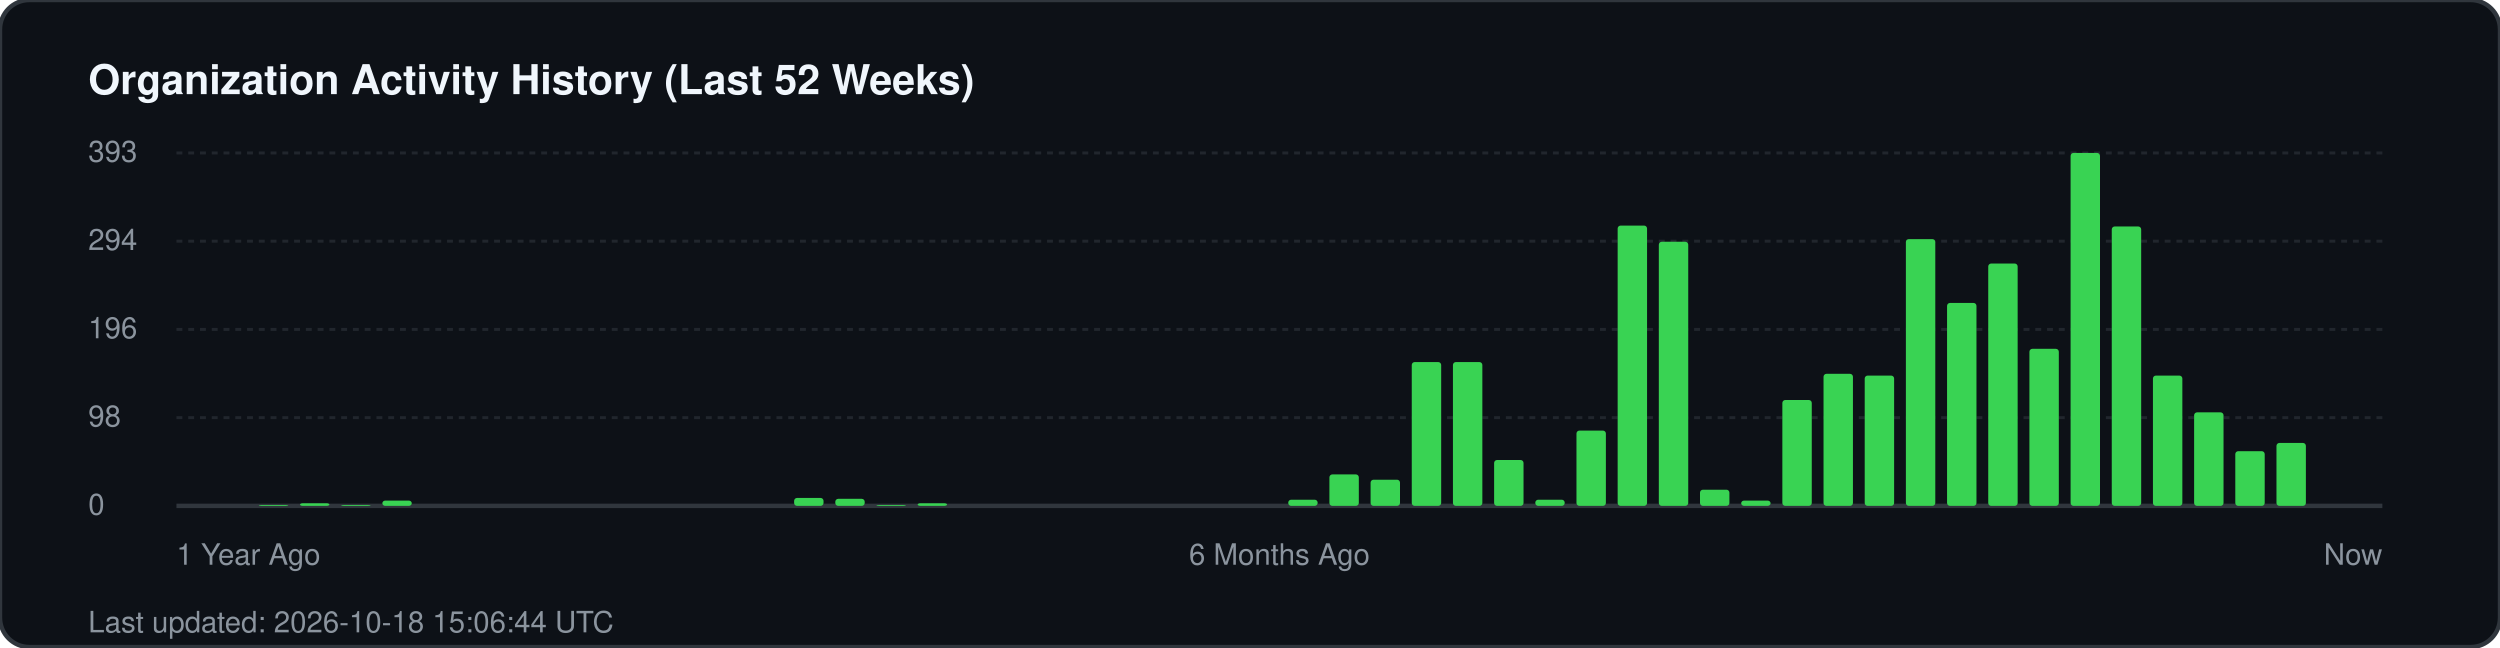
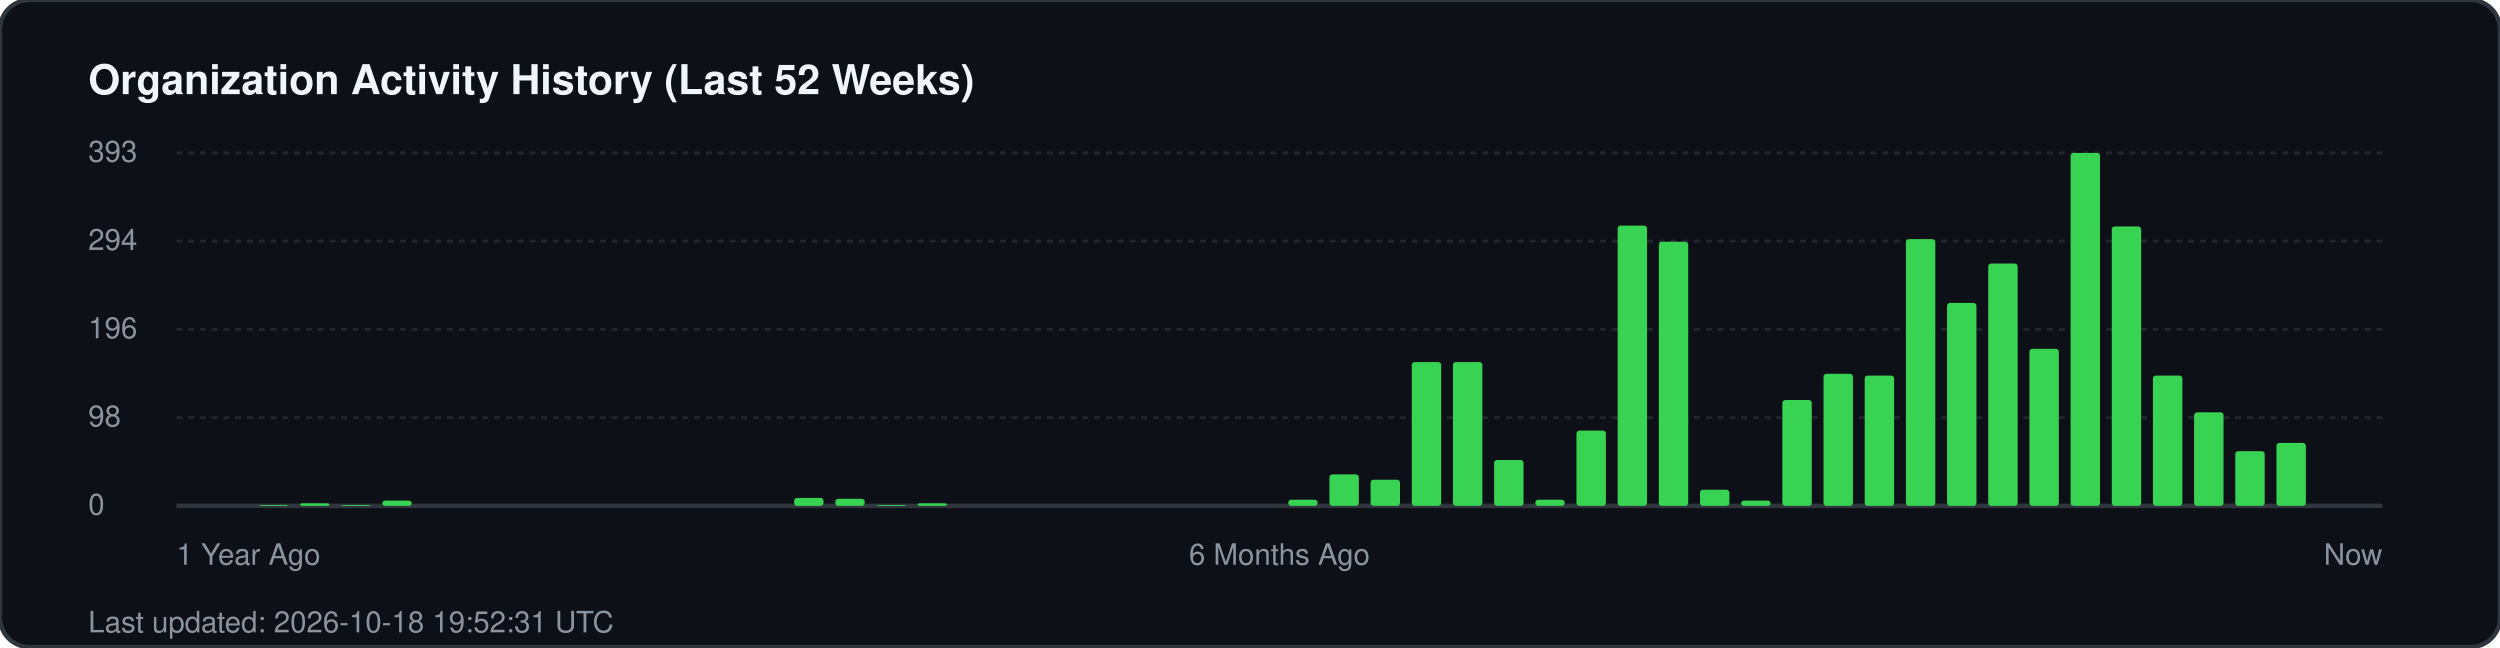
<svg xmlns="http://www.w3.org/2000/svg" width="850" height="220" viewBox="0 0 850 220" fill="none">
  <rect width="850" height="220" rx="10" fill="#0d1117" stroke="#30363d" stroke-width="1.5" />
  <text x="30" y="32" fill="#f0f6fc" font-family="-apple-system, BlinkMacSystemFont, 'Segoe UI', Helvetica, Arial, sans-serif" font-size="14" font-weight="700">Organization Activity History (Last 52 Weeks)</text>
  <g fill="#8b949e" font-family="-apple-system, BlinkMacSystemFont, 'Segoe UI', Helvetica, Arial, sans-serif" font-size="10">
    <text x="30" y="55">393</text>
    <line x1="60" y1="52" x2="810" y2="52" stroke="#21262d" stroke-width="1" stroke-dasharray="2 2" />
    <text x="30" y="85">294</text>
    <line x1="60" y1="82" x2="810" y2="82" stroke="#21262d" stroke-width="1" stroke-dasharray="2 2" />
    <text x="30" y="115">196</text>
    <line x1="60" y1="112" x2="810" y2="112" stroke="#21262d" stroke-width="1" stroke-dasharray="2 2" />
    <text x="30" y="145">98</text>
    <line x1="60" y1="142" x2="810" y2="142" stroke="#21262d" stroke-width="1" stroke-dasharray="2 2" />
    <text x="30" y="175">0</text>
    <line x1="60" y1="172" x2="810" y2="172" stroke="#30363d" stroke-width="1.5" />
  </g>
  <g transform="translate(60, 0)">
    <rect x="28.0" y="171.7" width="10" height="0.3" fill="#39d353" rx="1" />
    <rect x="42.0" y="171.1" width="10" height="0.9" fill="#39d353" rx="1" />
    <rect x="56.0" y="171.7" width="10" height="0.3" fill="#39d353" rx="1" />
    <rect x="70.0" y="170.2" width="10" height="1.8" fill="#39d353" rx="1" />
    <rect x="210.0" y="169.3" width="10" height="2.7" fill="#39d353" rx="1" />
    <rect x="224.0" y="169.6" width="10" height="2.4" fill="#39d353" rx="1" />
    <rect x="238.0" y="171.7" width="10" height="0.3" fill="#39d353" rx="1" />
    <rect x="252.0" y="171.1" width="10" height="0.9" fill="#39d353" rx="1" />
    <rect x="378.0" y="169.9" width="10" height="2.1" fill="#39d353" rx="1" />
    <rect x="392.0" y="161.3" width="10" height="10.7" fill="#39d353" rx="1" />
    <rect x="406.0" y="163.1" width="10" height="8.9" fill="#39d353" rx="1" />
    <rect x="420.0" y="123.1" width="10" height="48.9" fill="#39d353" rx="1" />
    <rect x="434.0" y="123.1" width="10" height="48.9" fill="#39d353" rx="1" />
    <rect x="448.0" y="156.4" width="10" height="15.6" fill="#39d353" rx="1" />
    <rect x="462.0" y="169.9" width="10" height="2.1" fill="#39d353" rx="1" />
    <rect x="476.0" y="146.4" width="10" height="25.6" fill="#39d353" rx="1" />
    <rect x="490.0" y="76.7" width="10" height="95.3" fill="#39d353" rx="1" />
    <rect x="504.0" y="82.2" width="10" height="89.8" fill="#39d353" rx="1" />
    <rect x="518.0" y="166.5" width="10" height="5.5" fill="#39d353" rx="1" />
    <rect x="532.0" y="170.2" width="10" height="1.8" fill="#39d353" rx="1" />
    <rect x="546.0" y="136.0" width="10" height="36.0" fill="#39d353" rx="1" />
    <rect x="560.0" y="127.1" width="10" height="44.9" fill="#39d353" rx="1" />
    <rect x="574.0" y="127.7" width="10" height="44.3" fill="#39d353" rx="1" />
    <rect x="588.0" y="81.3" width="10" height="90.7" fill="#39d353" rx="1" />
    <rect x="602.0" y="103.0" width="10" height="69.0" fill="#39d353" rx="1" />
    <rect x="616.0" y="89.6" width="10" height="82.4" fill="#39d353" rx="1" />
    <rect x="630.0" y="118.6" width="10" height="53.4" fill="#39d353" rx="1" />
    <rect x="644.0" y="52.0" width="10" height="120.0" fill="#39d353" rx="1" />
    <rect x="658.0" y="77.0" width="10" height="95.0" fill="#39d353" rx="1" />
    <rect x="672.0" y="127.7" width="10" height="44.3" fill="#39d353" rx="1" />
    <rect x="686.0" y="140.2" width="10" height="31.8" fill="#39d353" rx="1" />
    <rect x="700.0" y="153.4" width="10" height="18.6" fill="#39d353" rx="1" />
    <rect x="714.0" y="150.6" width="10" height="21.4" fill="#39d353" rx="1" />
  </g>
  <g transform="translate(60, 192)" fill="#8b949e" font-family="-apple-system, BlinkMacSystemFont, 'Segoe UI', Helvetica, Arial, sans-serif" font-size="10">
    <text x="0">1 Year Ago</text>
    <text x="375" text-anchor="middle">6 Months Ago</text>
    <text x="750" text-anchor="end">Now</text>
  </g>
-   <text x="30" y="215" fill="#8b949e" font-family="-apple-system, BlinkMacSystemFont, 'Segoe UI', Helvetica, Arial, sans-serif" font-size="10">Last updated: 2026-10-18 15:06:44 UTC</text>
+   <text x="30" y="215" fill="#8b949e" font-family="-apple-system, BlinkMacSystemFont, 'Segoe UI', Helvetica, Arial, sans-serif" font-size="10">Last updated: 2026-10-18 19:52:31 UTC</text>
</svg>
